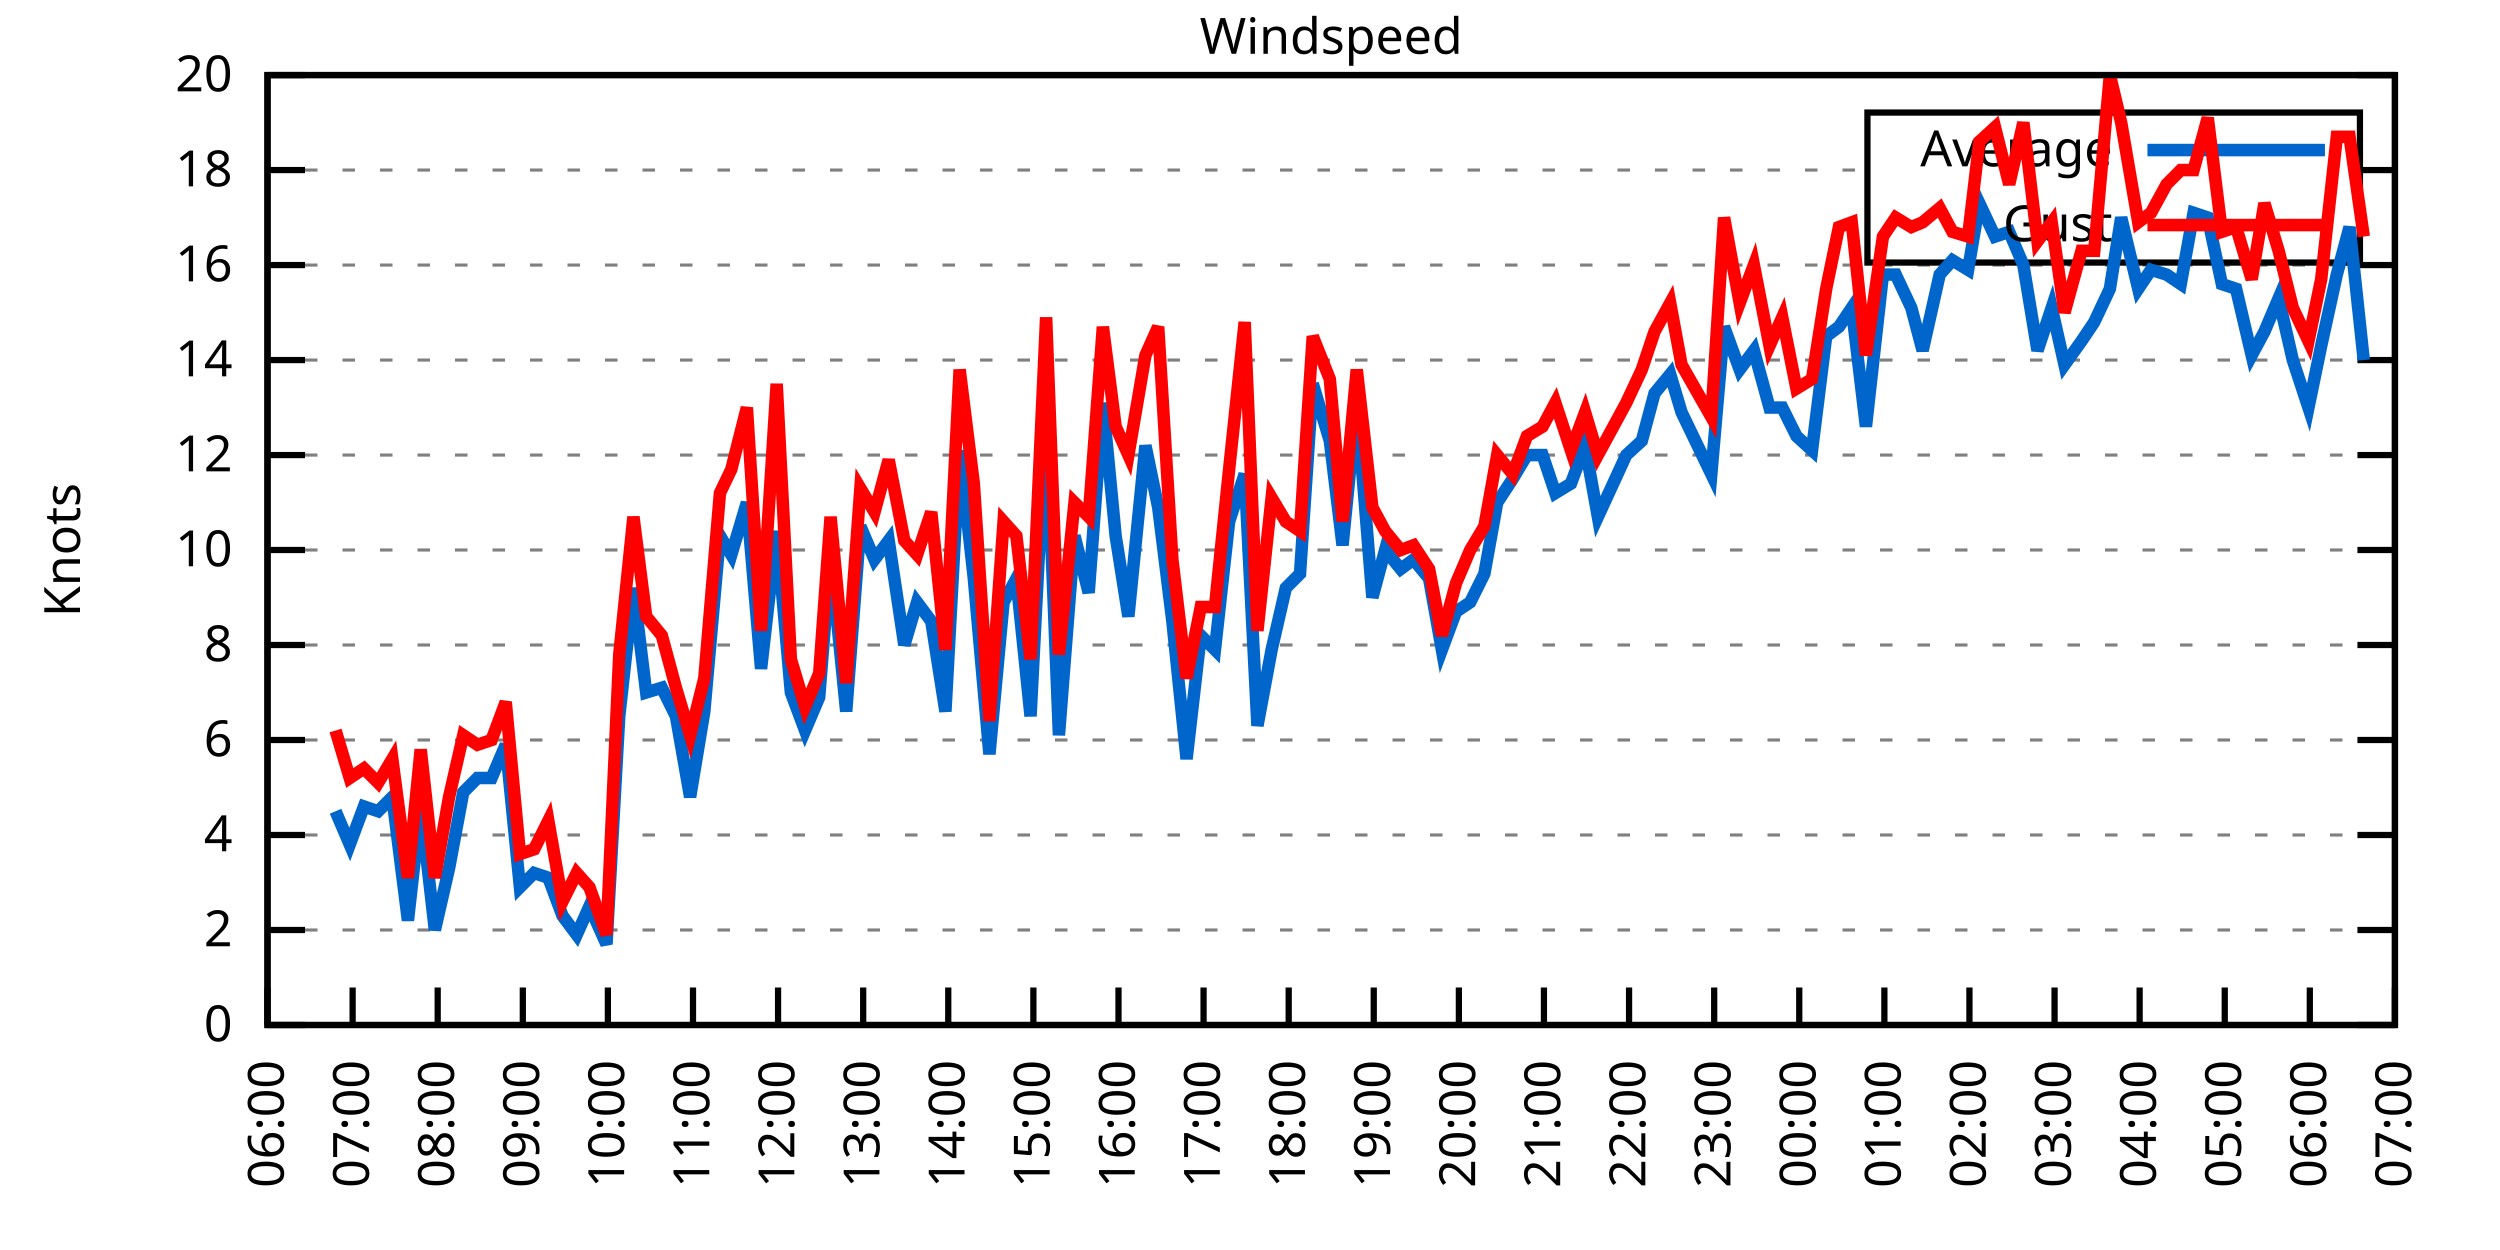
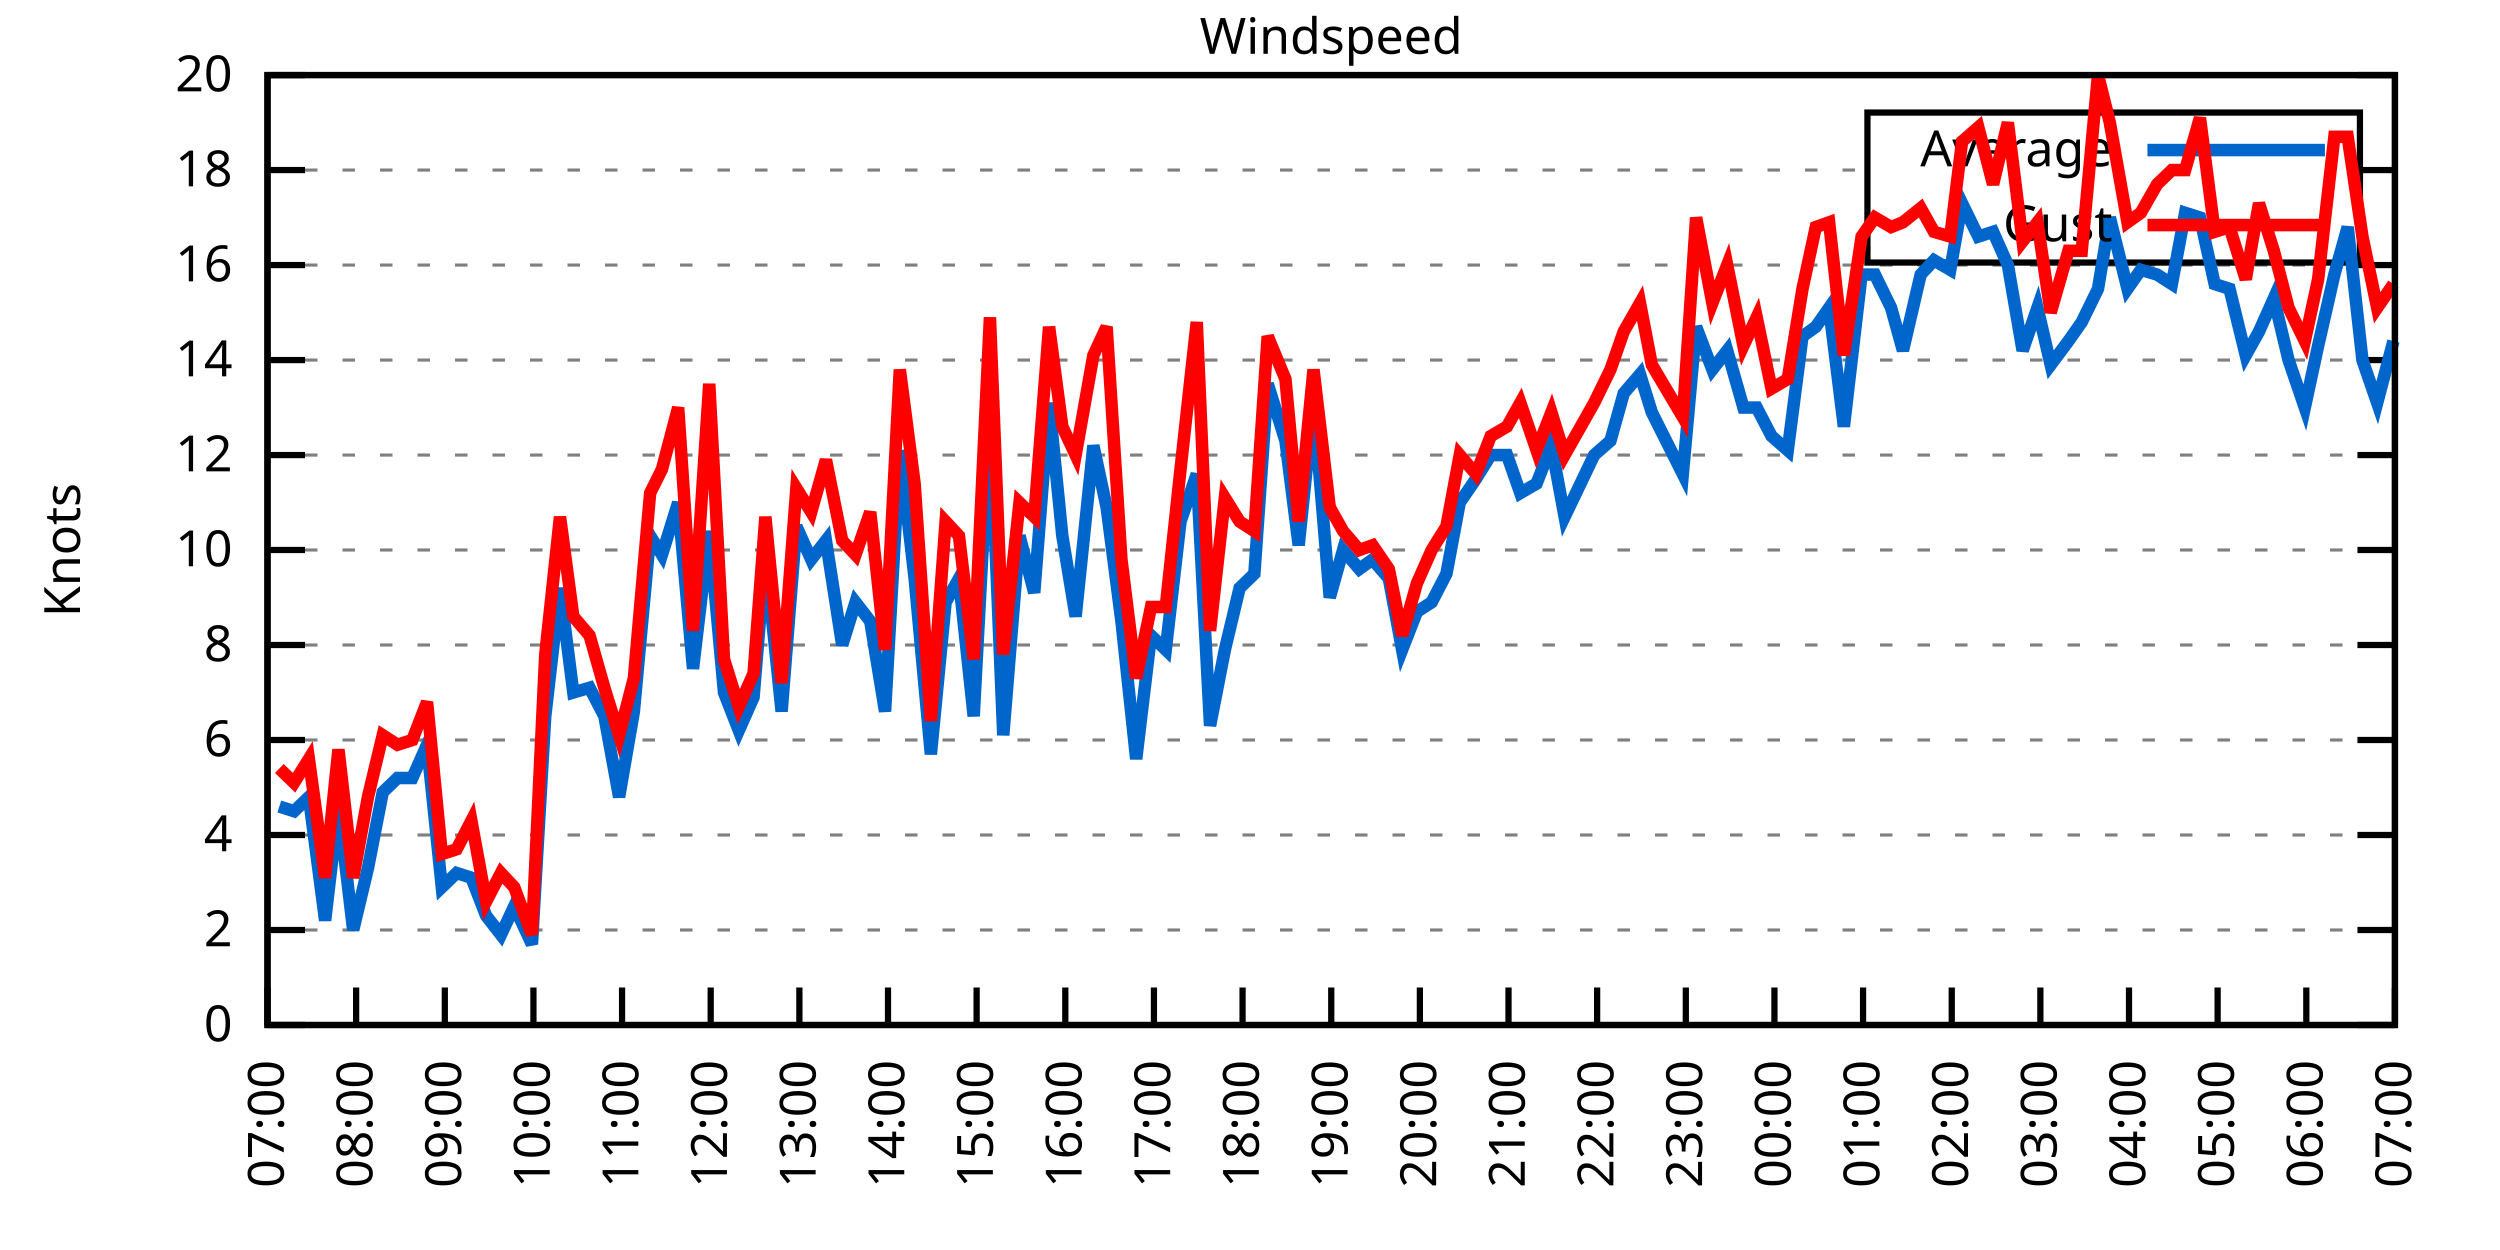
<svg xmlns="http://www.w3.org/2000/svg" xmlns:xlink="http://www.w3.org/1999/xlink" width="400" height="200" viewBox="0 0 400 200">
  <g id="gnuplot_canvas">
    <rect x="0" y="0" width="400" height="200" fill="none" />
    <defs>
      <circle id="gpDot" r="0.5" stroke-width="0.5" stroke="currentColor" />
      <path id="gpPt0" stroke-width="0.333" stroke="currentColor" d="M-1,0 h2 M0,-1 v2" />
      <path id="gpPt1" stroke-width="0.333" stroke="currentColor" d="M-1,-1 L1,1 M1,-1 L-1,1" />
      <path id="gpPt2" stroke-width="0.333" stroke="currentColor" d="M-1,0 L1,0 M0,-1 L0,1 M-1,-1 L1,1 M-1,1 L1,-1" />
      <rect id="gpPt3" stroke-width="0.333" stroke="currentColor" x="-1" y="-1" width="2" height="2" />
      <rect id="gpPt4" stroke-width="0.333" stroke="currentColor" fill="currentColor" x="-1" y="-1" width="2" height="2" />
      <circle id="gpPt5" stroke-width="0.333" stroke="currentColor" cx="0" cy="0" r="1" />
      <use xlink:href="#gpPt5" id="gpPt6" fill="currentColor" stroke="none" />
      <path id="gpPt7" stroke-width="0.333" stroke="currentColor" d="M0,-1.33 L-1.33,0.67 L1.33,0.67 z" />
      <use xlink:href="#gpPt7" id="gpPt8" fill="currentColor" stroke="none" />
      <use xlink:href="#gpPt7" id="gpPt9" stroke="currentColor" transform="rotate(180)" />
      <use xlink:href="#gpPt9" id="gpPt10" fill="currentColor" stroke="none" />
      <use xlink:href="#gpPt3" id="gpPt11" stroke="currentColor" transform="rotate(45)" />
      <use xlink:href="#gpPt11" id="gpPt12" fill="currentColor" stroke="none" />
      <path id="gpPt13" stroke-width="0.333" stroke="currentColor" d="M0,1.330 L1.265,0.411 L0.782,-1.067 L-0.782,-1.076 L-1.265,0.411 z" />
      <use xlink:href="#gpPt13" id="gpPt14" fill="currentColor" stroke="none" />
      <filter id="textbox" filterUnits="objectBoundingBox" x="0" y="0" height="1" width="1">
        <feFlood flood-color="white" flood-opacity="1" result="bgnd" />
        <feComposite in="SourceGraphic" in2="bgnd" operator="atop" />
      </filter>
      <filter id="greybox" filterUnits="objectBoundingBox" x="0" y="0" height="1" width="1">
        <feFlood flood-color="lightgrey" flood-opacity="1" result="grey" />
        <feComposite in="SourceGraphic" in2="grey" operator="atop" />
      </filter>
    </defs>
    <g fill="none" color="white" stroke="currentColor" stroke-width="1.00" stroke-linecap="butt" stroke-linejoin="miter">
</g>
    <g fill="none" color="black" stroke="currentColor" stroke-width="1.00" stroke-linecap="butt" stroke-linejoin="miter">
      <g stroke="none" shape-rendering="crispEdges">
        <polygon fill="rgb(255, 255, 255)" points="42.80,164.00 383.18,164.00 383.18,12.02 42.80,12.02 " />
      </g>
    </g>
    <g fill="none" color="black" stroke="currentColor" stroke-width="1.00" stroke-linecap="butt" stroke-linejoin="miter">
</g>
    <g fill="none" color="black" stroke="black" stroke-width="0.50" stroke-linecap="butt" stroke-linejoin="miter">
</g>
    <g fill="none" color="gray" stroke="currentColor" stroke-width="0.50" stroke-linecap="butt" stroke-linejoin="miter">
      <path stroke="gray" stroke-dasharray="2,4" class="gridline" d="M42.80,164.00 L383.19,164.00  " />
    </g>
    <g fill="none" color="gray" stroke="gray" stroke-width="1.00" stroke-linecap="butt" stroke-linejoin="miter">
</g>
    <g fill="none" color="black" stroke="currentColor" stroke-width="1.00" stroke-linecap="butt" stroke-linejoin="miter">
      <path stroke="black" d="M42.80,164.00 L48.80,164.00 M383.19,164.00 L377.19,164.00  " />
      <g transform="translate(37.20,166.60)" stroke="none" fill="black" font-family="Sans" font-size="8.00" text-anchor="end">
        <text>
          <tspan font-family="Sans"> 0</tspan>
        </text>
      </g>
    </g>
    <g fill="none" color="black" stroke="currentColor" stroke-width="1.00" stroke-linecap="butt" stroke-linejoin="miter">
</g>
    <g fill="none" color="black" stroke="black" stroke-width="0.50" stroke-linecap="butt" stroke-linejoin="miter">
</g>
    <g fill="none" color="gray" stroke="currentColor" stroke-width="0.50" stroke-linecap="butt" stroke-linejoin="miter">
      <path stroke="gray" stroke-dasharray="2,4" class="gridline" d="M42.80,148.80 L383.19,148.80  " />
    </g>
    <g fill="none" color="gray" stroke="gray" stroke-width="1.00" stroke-linecap="butt" stroke-linejoin="miter">
</g>
    <g fill="none" color="black" stroke="currentColor" stroke-width="1.00" stroke-linecap="butt" stroke-linejoin="miter">
      <path stroke="black" d="M42.80,148.80 L48.80,148.80 M383.19,148.80 L377.19,148.80  " />
      <g transform="translate(37.20,151.40)" stroke="none" fill="black" font-family="Sans" font-size="8.00" text-anchor="end">
        <text>
          <tspan font-family="Sans"> 2</tspan>
        </text>
      </g>
    </g>
    <g fill="none" color="black" stroke="currentColor" stroke-width="1.00" stroke-linecap="butt" stroke-linejoin="miter">
</g>
    <g fill="none" color="black" stroke="black" stroke-width="0.50" stroke-linecap="butt" stroke-linejoin="miter">
</g>
    <g fill="none" color="gray" stroke="currentColor" stroke-width="0.50" stroke-linecap="butt" stroke-linejoin="miter">
      <path stroke="gray" stroke-dasharray="2,4" class="gridline" d="M42.80,133.60 L383.19,133.60  " />
    </g>
    <g fill="none" color="gray" stroke="gray" stroke-width="1.00" stroke-linecap="butt" stroke-linejoin="miter">
</g>
    <g fill="none" color="black" stroke="currentColor" stroke-width="1.00" stroke-linecap="butt" stroke-linejoin="miter">
      <path stroke="black" d="M42.80,133.60 L48.80,133.60 M383.19,133.60 L377.19,133.60  " />
      <g transform="translate(37.20,136.20)" stroke="none" fill="black" font-family="Sans" font-size="8.00" text-anchor="end">
        <text>
          <tspan font-family="Sans"> 4</tspan>
        </text>
      </g>
    </g>
    <g fill="none" color="black" stroke="currentColor" stroke-width="1.00" stroke-linecap="butt" stroke-linejoin="miter">
</g>
    <g fill="none" color="black" stroke="black" stroke-width="0.50" stroke-linecap="butt" stroke-linejoin="miter">
</g>
    <g fill="none" color="gray" stroke="currentColor" stroke-width="0.50" stroke-linecap="butt" stroke-linejoin="miter">
      <path stroke="gray" stroke-dasharray="2,4" class="gridline" d="M42.80,118.40 L383.19,118.40  " />
    </g>
    <g fill="none" color="gray" stroke="gray" stroke-width="1.00" stroke-linecap="butt" stroke-linejoin="miter">
</g>
    <g fill="none" color="black" stroke="currentColor" stroke-width="1.00" stroke-linecap="butt" stroke-linejoin="miter">
      <path stroke="black" d="M42.80,118.40 L48.80,118.40 M383.19,118.40 L377.19,118.40  " />
      <g transform="translate(37.20,121.00)" stroke="none" fill="black" font-family="Sans" font-size="8.00" text-anchor="end">
        <text>
          <tspan font-family="Sans"> 6</tspan>
        </text>
      </g>
    </g>
    <g fill="none" color="black" stroke="currentColor" stroke-width="1.00" stroke-linecap="butt" stroke-linejoin="miter">
</g>
    <g fill="none" color="black" stroke="black" stroke-width="0.50" stroke-linecap="butt" stroke-linejoin="miter">
</g>
    <g fill="none" color="gray" stroke="currentColor" stroke-width="0.50" stroke-linecap="butt" stroke-linejoin="miter">
      <path stroke="gray" stroke-dasharray="2,4" class="gridline" d="M42.80,103.20 L383.19,103.20  " />
    </g>
    <g fill="none" color="gray" stroke="gray" stroke-width="1.00" stroke-linecap="butt" stroke-linejoin="miter">
</g>
    <g fill="none" color="black" stroke="currentColor" stroke-width="1.00" stroke-linecap="butt" stroke-linejoin="miter">
      <path stroke="black" d="M42.80,103.20 L48.80,103.20 M383.19,103.20 L377.19,103.20  " />
      <g transform="translate(37.20,105.80)" stroke="none" fill="black" font-family="Sans" font-size="8.00" text-anchor="end">
        <text>
          <tspan font-family="Sans"> 8</tspan>
        </text>
      </g>
    </g>
    <g fill="none" color="black" stroke="currentColor" stroke-width="1.00" stroke-linecap="butt" stroke-linejoin="miter">
</g>
    <g fill="none" color="black" stroke="black" stroke-width="0.50" stroke-linecap="butt" stroke-linejoin="miter">
</g>
    <g fill="none" color="gray" stroke="currentColor" stroke-width="0.50" stroke-linecap="butt" stroke-linejoin="miter">
      <path stroke="gray" stroke-dasharray="2,4" class="gridline" d="M42.80,88.00 L383.19,88.00  " />
    </g>
    <g fill="none" color="gray" stroke="gray" stroke-width="1.00" stroke-linecap="butt" stroke-linejoin="miter">
</g>
    <g fill="none" color="black" stroke="currentColor" stroke-width="1.00" stroke-linecap="butt" stroke-linejoin="miter">
      <path stroke="black" d="M42.80,88.00 L48.80,88.00 M383.19,88.00 L377.19,88.00  " />
      <g transform="translate(37.20,90.60)" stroke="none" fill="black" font-family="Sans" font-size="8.00" text-anchor="end">
        <text>
          <tspan font-family="Sans"> 10</tspan>
        </text>
      </g>
    </g>
    <g fill="none" color="black" stroke="currentColor" stroke-width="1.00" stroke-linecap="butt" stroke-linejoin="miter">
</g>
    <g fill="none" color="black" stroke="black" stroke-width="0.50" stroke-linecap="butt" stroke-linejoin="miter">
</g>
    <g fill="none" color="gray" stroke="currentColor" stroke-width="0.50" stroke-linecap="butt" stroke-linejoin="miter">
      <path stroke="gray" stroke-dasharray="2,4" class="gridline" d="M42.80,72.81 L383.19,72.81  " />
    </g>
    <g fill="none" color="gray" stroke="gray" stroke-width="1.00" stroke-linecap="butt" stroke-linejoin="miter">
</g>
    <g fill="none" color="black" stroke="currentColor" stroke-width="1.00" stroke-linecap="butt" stroke-linejoin="miter">
      <path stroke="black" d="M42.80,72.81 L48.80,72.81 M383.19,72.81 L377.19,72.81  " />
      <g transform="translate(37.20,75.41)" stroke="none" fill="black" font-family="Sans" font-size="8.00" text-anchor="end">
        <text>
          <tspan font-family="Sans"> 12</tspan>
        </text>
      </g>
    </g>
    <g fill="none" color="black" stroke="currentColor" stroke-width="1.00" stroke-linecap="butt" stroke-linejoin="miter">
</g>
    <g fill="none" color="black" stroke="black" stroke-width="0.50" stroke-linecap="butt" stroke-linejoin="miter">
</g>
    <g fill="none" color="gray" stroke="currentColor" stroke-width="0.50" stroke-linecap="butt" stroke-linejoin="miter">
      <path stroke="gray" stroke-dasharray="2,4" class="gridline" d="M42.80,57.61 L383.19,57.61  " />
    </g>
    <g fill="none" color="gray" stroke="gray" stroke-width="1.00" stroke-linecap="butt" stroke-linejoin="miter">
</g>
    <g fill="none" color="black" stroke="currentColor" stroke-width="1.00" stroke-linecap="butt" stroke-linejoin="miter">
      <path stroke="black" d="M42.80,57.61 L48.80,57.61 M383.19,57.61 L377.19,57.61  " />
      <g transform="translate(37.20,60.21)" stroke="none" fill="black" font-family="Sans" font-size="8.00" text-anchor="end">
        <text>
          <tspan font-family="Sans"> 14</tspan>
        </text>
      </g>
    </g>
    <g fill="none" color="black" stroke="currentColor" stroke-width="1.00" stroke-linecap="butt" stroke-linejoin="miter">
</g>
    <g fill="none" color="black" stroke="black" stroke-width="0.50" stroke-linecap="butt" stroke-linejoin="miter">
</g>
    <g fill="none" color="gray" stroke="currentColor" stroke-width="0.50" stroke-linecap="butt" stroke-linejoin="miter">
      <path stroke="gray" stroke-dasharray="2,4" class="gridline" d="M42.80,42.41 L383.19,42.41  " />
    </g>
    <g fill="none" color="gray" stroke="gray" stroke-width="1.00" stroke-linecap="butt" stroke-linejoin="miter">
</g>
    <g fill="none" color="black" stroke="currentColor" stroke-width="1.00" stroke-linecap="butt" stroke-linejoin="miter">
      <path stroke="black" d="M42.80,42.41 L48.80,42.41 M383.19,42.41 L377.19,42.41  " />
      <g transform="translate(37.20,45.01)" stroke="none" fill="black" font-family="Sans" font-size="8.00" text-anchor="end">
        <text>
          <tspan font-family="Sans"> 16</tspan>
        </text>
      </g>
    </g>
    <g fill="none" color="black" stroke="currentColor" stroke-width="1.00" stroke-linecap="butt" stroke-linejoin="miter">
</g>
    <g fill="none" color="black" stroke="black" stroke-width="0.50" stroke-linecap="butt" stroke-linejoin="miter">
</g>
    <g fill="none" color="gray" stroke="currentColor" stroke-width="0.50" stroke-linecap="butt" stroke-linejoin="miter">
      <path stroke="gray" stroke-dasharray="2,4" class="gridline" d="M42.80,27.21 L298.79,27.21 M377.59,27.21 L383.19,27.21  " />
    </g>
    <g fill="none" color="gray" stroke="gray" stroke-width="1.00" stroke-linecap="butt" stroke-linejoin="miter">
</g>
    <g fill="none" color="black" stroke="currentColor" stroke-width="1.00" stroke-linecap="butt" stroke-linejoin="miter">
      <path stroke="black" d="M42.80,27.21 L48.80,27.21 M383.19,27.21 L377.19,27.21  " />
      <g transform="translate(37.20,29.81)" stroke="none" fill="black" font-family="Sans" font-size="8.00" text-anchor="end">
        <text>
          <tspan font-family="Sans"> 18</tspan>
        </text>
      </g>
    </g>
    <g fill="none" color="black" stroke="currentColor" stroke-width="1.00" stroke-linecap="butt" stroke-linejoin="miter">
</g>
    <g fill="none" color="black" stroke="black" stroke-width="0.50" stroke-linecap="butt" stroke-linejoin="miter">
</g>
    <g fill="none" color="gray" stroke="currentColor" stroke-width="0.50" stroke-linecap="butt" stroke-linejoin="miter">
      <path stroke="gray" stroke-dasharray="2,4" class="gridline" d="M42.80,12.01 L383.19,12.01  " />
    </g>
    <g fill="none" color="gray" stroke="gray" stroke-width="1.00" stroke-linecap="butt" stroke-linejoin="miter">
</g>
    <g fill="none" color="black" stroke="currentColor" stroke-width="1.00" stroke-linecap="butt" stroke-linejoin="miter">
      <path stroke="black" d="M42.80,12.01 L48.80,12.01 M383.19,12.01 L377.19,12.01  " />
      <g transform="translate(37.20,14.61)" stroke="none" fill="black" font-family="Sans" font-size="8.00" text-anchor="end">
        <text>
          <tspan font-family="Sans"> 20</tspan>
        </text>
      </g>
    </g>
    <g fill="none" color="black" stroke="currentColor" stroke-width="1.00" stroke-linecap="butt" stroke-linejoin="miter">
      <path stroke="black" d="M42.80,164.00 L42.80,158.00  " />
      <g transform="translate(45.40,169.60) rotate(270.00)" stroke="none" fill="black" font-family="Sans" font-size="8.00" text-anchor="end">
        <text>
-           <tspan font-family="Sans">06:00</tspan>
-         </text>
-       </g>
-     </g>
-     <g fill="none" color="black" stroke="currentColor" stroke-width="1.00" stroke-linecap="butt" stroke-linejoin="miter">
-       <path stroke="black" d="M56.42,164.00 L56.42,158.00  " />
-       <g transform="translate(59.02,169.60) rotate(270.00)" stroke="none" fill="black" font-family="Sans" font-size="8.00" text-anchor="end">
-         <text>
          <tspan font-family="Sans">07:00</tspan>
        </text>
      </g>
    </g>
    <g fill="none" color="black" stroke="currentColor" stroke-width="1.00" stroke-linecap="butt" stroke-linejoin="miter">
-       <path stroke="black" d="M70.03,164.00 L70.03,158.00  " />
-       <g transform="translate(72.63,169.60) rotate(270.00)" stroke="none" fill="black" font-family="Sans" font-size="8.00" text-anchor="end">
+       <path stroke="black" d="M56.98,164.00 L56.98,158.00  " />
+       <g transform="translate(59.58,169.60) rotate(270.00)" stroke="none" fill="black" font-family="Sans" font-size="8.00" text-anchor="end">
        <text>
          <tspan font-family="Sans">08:00</tspan>
        </text>
      </g>
    </g>
    <g fill="none" color="black" stroke="currentColor" stroke-width="1.00" stroke-linecap="butt" stroke-linejoin="miter">
-       <path stroke="black" d="M83.65,164.00 L83.65,158.00  " />
-       <g transform="translate(86.25,169.60) rotate(270.00)" stroke="none" fill="black" font-family="Sans" font-size="8.00" text-anchor="end">
+       <path stroke="black" d="M71.17,164.00 L71.17,158.00  " />
+       <g transform="translate(73.77,169.60) rotate(270.00)" stroke="none" fill="black" font-family="Sans" font-size="8.00" text-anchor="end">
        <text>
          <tspan font-family="Sans">09:00</tspan>
        </text>
      </g>
    </g>
    <g fill="none" color="black" stroke="currentColor" stroke-width="1.00" stroke-linecap="butt" stroke-linejoin="miter">
-       <path stroke="black" d="M97.26,164.00 L97.26,158.00  " />
-       <g transform="translate(99.86,169.60) rotate(270.00)" stroke="none" fill="black" font-family="Sans" font-size="8.00" text-anchor="end">
+       <path stroke="black" d="M85.35,164.00 L85.35,158.00  " />
+       <g transform="translate(87.95,169.60) rotate(270.00)" stroke="none" fill="black" font-family="Sans" font-size="8.00" text-anchor="end">
        <text>
          <tspan font-family="Sans">10:00</tspan>
        </text>
      </g>
    </g>
    <g fill="none" color="black" stroke="currentColor" stroke-width="1.00" stroke-linecap="butt" stroke-linejoin="miter">
-       <path stroke="black" d="M110.88,164.00 L110.88,158.00  " />
-       <g transform="translate(113.48,169.60) rotate(270.00)" stroke="none" fill="black" font-family="Sans" font-size="8.00" text-anchor="end">
+       <path stroke="black" d="M99.53,164.00 L99.53,158.00  " />
+       <g transform="translate(102.13,169.60) rotate(270.00)" stroke="none" fill="black" font-family="Sans" font-size="8.00" text-anchor="end">
        <text>
          <tspan font-family="Sans">11:00</tspan>
        </text>
      </g>
    </g>
    <g fill="none" color="black" stroke="currentColor" stroke-width="1.00" stroke-linecap="butt" stroke-linejoin="miter">
-       <path stroke="black" d="M124.49,164.00 L124.49,158.00  " />
-       <g transform="translate(127.09,169.60) rotate(270.00)" stroke="none" fill="black" font-family="Sans" font-size="8.00" text-anchor="end">
+       <path stroke="black" d="M113.71,164.00 L113.71,158.00  " />
+       <g transform="translate(116.31,169.60) rotate(270.00)" stroke="none" fill="black" font-family="Sans" font-size="8.00" text-anchor="end">
        <text>
          <tspan font-family="Sans">12:00</tspan>
        </text>
      </g>
    </g>
    <g fill="none" color="black" stroke="currentColor" stroke-width="1.00" stroke-linecap="butt" stroke-linejoin="miter">
-       <path stroke="black" d="M138.11,164.00 L138.11,158.00  " />
-       <g transform="translate(140.71,169.60) rotate(270.00)" stroke="none" fill="black" font-family="Sans" font-size="8.00" text-anchor="end">
+       <path stroke="black" d="M127.90,164.00 L127.90,158.00  " />
+       <g transform="translate(130.50,169.60) rotate(270.00)" stroke="none" fill="black" font-family="Sans" font-size="8.00" text-anchor="end">
        <text>
          <tspan font-family="Sans">13:00</tspan>
        </text>
      </g>
    </g>
    <g fill="none" color="black" stroke="currentColor" stroke-width="1.00" stroke-linecap="butt" stroke-linejoin="miter">
-       <path stroke="black" d="M151.72,164.00 L151.72,158.00  " />
-       <g transform="translate(154.32,169.60) rotate(270.00)" stroke="none" fill="black" font-family="Sans" font-size="8.00" text-anchor="end">
+       <path stroke="black" d="M142.08,164.00 L142.08,158.00  " />
+       <g transform="translate(144.68,169.60) rotate(270.00)" stroke="none" fill="black" font-family="Sans" font-size="8.00" text-anchor="end">
        <text>
          <tspan font-family="Sans">14:00</tspan>
        </text>
      </g>
    </g>
    <g fill="none" color="black" stroke="currentColor" stroke-width="1.00" stroke-linecap="butt" stroke-linejoin="miter">
-       <path stroke="black" d="M165.34,164.00 L165.34,158.00  " />
-       <g transform="translate(167.94,169.60) rotate(270.00)" stroke="none" fill="black" font-family="Sans" font-size="8.00" text-anchor="end">
+       <path stroke="black" d="M156.26,164.00 L156.26,158.00  " />
+       <g transform="translate(158.86,169.60) rotate(270.00)" stroke="none" fill="black" font-family="Sans" font-size="8.00" text-anchor="end">
        <text>
          <tspan font-family="Sans">15:00</tspan>
        </text>
      </g>
    </g>
    <g fill="none" color="black" stroke="currentColor" stroke-width="1.00" stroke-linecap="butt" stroke-linejoin="miter">
-       <path stroke="black" d="M178.96,164.00 L178.96,158.00  " />
-       <g transform="translate(181.56,169.60) rotate(270.00)" stroke="none" fill="black" font-family="Sans" font-size="8.00" text-anchor="end">
+       <path stroke="black" d="M170.45,164.00 L170.45,158.00  " />
+       <g transform="translate(173.05,169.60) rotate(270.00)" stroke="none" fill="black" font-family="Sans" font-size="8.00" text-anchor="end">
        <text>
          <tspan font-family="Sans">16:00</tspan>
        </text>
      </g>
    </g>
    <g fill="none" color="black" stroke="currentColor" stroke-width="1.00" stroke-linecap="butt" stroke-linejoin="miter">
-       <path stroke="black" d="M192.57,164.00 L192.57,158.00  " />
-       <g transform="translate(195.17,169.60) rotate(270.00)" stroke="none" fill="black" font-family="Sans" font-size="8.00" text-anchor="end">
+       <path stroke="black" d="M184.63,164.00 L184.63,158.00  " />
+       <g transform="translate(187.23,169.60) rotate(270.00)" stroke="none" fill="black" font-family="Sans" font-size="8.00" text-anchor="end">
        <text>
          <tspan font-family="Sans">17:00</tspan>
        </text>
      </g>
    </g>
    <g fill="none" color="black" stroke="currentColor" stroke-width="1.00" stroke-linecap="butt" stroke-linejoin="miter">
-       <path stroke="black" d="M206.19,164.00 L206.19,158.00  " />
-       <g transform="translate(208.79,169.60) rotate(270.00)" stroke="none" fill="black" font-family="Sans" font-size="8.00" text-anchor="end">
+       <path stroke="black" d="M198.81,164.00 L198.81,158.00  " />
+       <g transform="translate(201.41,169.60) rotate(270.00)" stroke="none" fill="black" font-family="Sans" font-size="8.00" text-anchor="end">
        <text>
          <tspan font-family="Sans">18:00</tspan>
        </text>
      </g>
    </g>
    <g fill="none" color="black" stroke="currentColor" stroke-width="1.00" stroke-linecap="butt" stroke-linejoin="miter">
-       <path stroke="black" d="M219.80,164.00 L219.80,158.00  " />
-       <g transform="translate(222.40,169.60) rotate(270.00)" stroke="none" fill="black" font-family="Sans" font-size="8.00" text-anchor="end">
+       <path stroke="black" d="M213.00,164.00 L213.00,158.00  " />
+       <g transform="translate(215.60,169.60) rotate(270.00)" stroke="none" fill="black" font-family="Sans" font-size="8.00" text-anchor="end">
        <text>
          <tspan font-family="Sans">19:00</tspan>
        </text>
      </g>
    </g>
    <g fill="none" color="black" stroke="currentColor" stroke-width="1.00" stroke-linecap="butt" stroke-linejoin="miter">
-       <path stroke="black" d="M233.42,164.00 L233.42,158.00  " />
-       <g transform="translate(236.02,169.60) rotate(270.00)" stroke="none" fill="black" font-family="Sans" font-size="8.00" text-anchor="end">
+       <path stroke="black" d="M227.18,164.00 L227.18,158.00  " />
+       <g transform="translate(229.78,169.60) rotate(270.00)" stroke="none" fill="black" font-family="Sans" font-size="8.00" text-anchor="end">
        <text>
          <tspan font-family="Sans">20:00</tspan>
        </text>
      </g>
    </g>
    <g fill="none" color="black" stroke="currentColor" stroke-width="1.00" stroke-linecap="butt" stroke-linejoin="miter">
-       <path stroke="black" d="M247.03,164.00 L247.03,158.00  " />
-       <g transform="translate(249.63,169.60) rotate(270.00)" stroke="none" fill="black" font-family="Sans" font-size="8.00" text-anchor="end">
+       <path stroke="black" d="M241.36,164.00 L241.36,158.00  " />
+       <g transform="translate(243.96,169.60) rotate(270.00)" stroke="none" fill="black" font-family="Sans" font-size="8.00" text-anchor="end">
        <text>
          <tspan font-family="Sans">21:00</tspan>
        </text>
      </g>
    </g>
    <g fill="none" color="black" stroke="currentColor" stroke-width="1.00" stroke-linecap="butt" stroke-linejoin="miter">
-       <path stroke="black" d="M260.65,164.00 L260.65,158.00  " />
-       <g transform="translate(263.25,169.60) rotate(270.00)" stroke="none" fill="black" font-family="Sans" font-size="8.00" text-anchor="end">
+       <path stroke="black" d="M255.54,164.00 L255.54,158.00  " />
+       <g transform="translate(258.14,169.60) rotate(270.00)" stroke="none" fill="black" font-family="Sans" font-size="8.00" text-anchor="end">
        <text>
          <tspan font-family="Sans">22:00</tspan>
        </text>
      </g>
    </g>
    <g fill="none" color="black" stroke="currentColor" stroke-width="1.00" stroke-linecap="butt" stroke-linejoin="miter">
-       <path stroke="black" d="M274.27,164.00 L274.27,158.00  " />
-       <g transform="translate(276.87,169.60) rotate(270.00)" stroke="none" fill="black" font-family="Sans" font-size="8.00" text-anchor="end">
+       <path stroke="black" d="M269.73,164.00 L269.73,158.00  " />
+       <g transform="translate(272.33,169.60) rotate(270.00)" stroke="none" fill="black" font-family="Sans" font-size="8.00" text-anchor="end">
        <text>
          <tspan font-family="Sans">23:00</tspan>
        </text>
      </g>
    </g>
    <g fill="none" color="black" stroke="currentColor" stroke-width="1.00" stroke-linecap="butt" stroke-linejoin="miter">
-       <path stroke="black" d="M287.88,164.00 L287.88,158.00  " />
-       <g transform="translate(290.48,169.60) rotate(270.00)" stroke="none" fill="black" font-family="Sans" font-size="8.00" text-anchor="end">
+       <path stroke="black" d="M283.91,164.00 L283.91,158.00  " />
+       <g transform="translate(286.51,169.60) rotate(270.00)" stroke="none" fill="black" font-family="Sans" font-size="8.00" text-anchor="end">
        <text>
          <tspan font-family="Sans">00:00</tspan>
        </text>
      </g>
    </g>
    <g fill="none" color="black" stroke="currentColor" stroke-width="1.00" stroke-linecap="butt" stroke-linejoin="miter">
-       <path stroke="black" d="M301.50,164.00 L301.50,158.00  " />
-       <g transform="translate(304.10,169.60) rotate(270.00)" stroke="none" fill="black" font-family="Sans" font-size="8.00" text-anchor="end">
+       <path stroke="black" d="M298.09,164.00 L298.09,158.00  " />
+       <g transform="translate(300.69,169.60) rotate(270.00)" stroke="none" fill="black" font-family="Sans" font-size="8.00" text-anchor="end">
        <text>
          <tspan font-family="Sans">01:00</tspan>
        </text>
      </g>
    </g>
    <g fill="none" color="black" stroke="currentColor" stroke-width="1.00" stroke-linecap="butt" stroke-linejoin="miter">
-       <path stroke="black" d="M315.11,164.00 L315.11,158.00  " />
-       <g transform="translate(317.71,169.60) rotate(270.00)" stroke="none" fill="black" font-family="Sans" font-size="8.00" text-anchor="end">
+       <path stroke="black" d="M312.28,164.00 L312.28,158.00  " />
+       <g transform="translate(314.88,169.60) rotate(270.00)" stroke="none" fill="black" font-family="Sans" font-size="8.00" text-anchor="end">
        <text>
          <tspan font-family="Sans">02:00</tspan>
        </text>
      </g>
    </g>
    <g fill="none" color="black" stroke="currentColor" stroke-width="1.00" stroke-linecap="butt" stroke-linejoin="miter">
-       <path stroke="black" d="M328.73,164.00 L328.73,158.00  " />
-       <g transform="translate(331.33,169.60) rotate(270.00)" stroke="none" fill="black" font-family="Sans" font-size="8.00" text-anchor="end">
+       <path stroke="black" d="M326.46,164.00 L326.46,158.00  " />
+       <g transform="translate(329.06,169.60) rotate(270.00)" stroke="none" fill="black" font-family="Sans" font-size="8.00" text-anchor="end">
        <text>
          <tspan font-family="Sans">03:00</tspan>
        </text>
      </g>
    </g>
    <g fill="none" color="black" stroke="currentColor" stroke-width="1.00" stroke-linecap="butt" stroke-linejoin="miter">
-       <path stroke="black" d="M342.34,164.00 L342.34,158.00  " />
-       <g transform="translate(344.94,169.60) rotate(270.00)" stroke="none" fill="black" font-family="Sans" font-size="8.00" text-anchor="end">
+       <path stroke="black" d="M340.64,164.00 L340.64,158.00  " />
+       <g transform="translate(343.24,169.60) rotate(270.00)" stroke="none" fill="black" font-family="Sans" font-size="8.00" text-anchor="end">
        <text>
          <tspan font-family="Sans">04:00</tspan>
        </text>
      </g>
    </g>
    <g fill="none" color="black" stroke="currentColor" stroke-width="1.00" stroke-linecap="butt" stroke-linejoin="miter">
-       <path stroke="black" d="M355.96,164.00 L355.96,158.00  " />
-       <g transform="translate(358.56,169.60) rotate(270.00)" stroke="none" fill="black" font-family="Sans" font-size="8.00" text-anchor="end">
+       <path stroke="black" d="M354.82,164.00 L354.82,158.00  " />
+       <g transform="translate(357.42,169.60) rotate(270.00)" stroke="none" fill="black" font-family="Sans" font-size="8.00" text-anchor="end">
        <text>
          <tspan font-family="Sans">05:00</tspan>
        </text>
      </g>
    </g>
    <g fill="none" color="black" stroke="currentColor" stroke-width="1.00" stroke-linecap="butt" stroke-linejoin="miter">
-       <path stroke="black" d="M369.57,164.00 L369.57,158.00  " />
-       <g transform="translate(372.17,169.60) rotate(270.00)" stroke="none" fill="black" font-family="Sans" font-size="8.00" text-anchor="end">
+       <path stroke="black" d="M369.01,164.00 L369.01,158.00  " />
+       <g transform="translate(371.61,169.60) rotate(270.00)" stroke="none" fill="black" font-family="Sans" font-size="8.00" text-anchor="end">
        <text>
          <tspan font-family="Sans">06:00</tspan>
        </text>
      </g>
    </g>
    <g fill="none" color="black" stroke="currentColor" stroke-width="1.00" stroke-linecap="butt" stroke-linejoin="miter">
      <path stroke="black" d="M383.19,164.00 L383.19,158.00  " />
      <g transform="translate(385.79,169.60) rotate(270.00)" stroke="none" fill="black" font-family="Sans" font-size="8.00" text-anchor="end">
        <text>
          <tspan font-family="Sans">07:00</tspan>
        </text>
      </g>
    </g>
    <g fill="none" color="black" stroke="currentColor" stroke-width="1.00" stroke-linecap="butt" stroke-linejoin="miter">
</g>
    <g fill="none" color="black" stroke="currentColor" stroke-width="1.00" stroke-linecap="butt" stroke-linejoin="miter">
      <path stroke="black" d="M42.80,12.01 L42.80,164.00 L383.19,164.00 L383.19,12.01 L42.80,12.01 Z  " />
    </g>
    <g fill="none" color="black" stroke="currentColor" stroke-width="1.00" stroke-linecap="butt" stroke-linejoin="miter">
</g>
    <g fill="none" color="black" stroke="currentColor" stroke-width="1.00" stroke-linecap="butt" stroke-linejoin="miter">
      <path stroke="black" d="M298.79,42.01 L298.79,18.01 L377.59,18.01 L377.59,42.01 L298.79,42.01 Z  " />
    </g>
    <g id="Windspeed_plot_1">
      <g fill="none" color="white" stroke="black" stroke-width="2.00" stroke-linecap="butt" stroke-linejoin="miter">
</g>
      <g fill="none" color="black" stroke="currentColor" stroke-width="2.00" stroke-linecap="butt" stroke-linejoin="miter">
        <g transform="translate(337.99,26.61)" stroke="none" fill="black" font-family="Sans" font-size="8.00" text-anchor="end">
          <text>
            <tspan font-family="Sans">Average</tspan>
          </text>
        </g>
      </g>
      <g fill="none" color="black" stroke="currentColor" stroke-width="2.00" stroke-linecap="butt" stroke-linejoin="miter">
-         <path stroke="rgb(  0, 102, 204)" d="M343.59,24.01 L371.99,24.01 M53.69,129.80 L55.96,135.12 L58.23,129.04 L60.50,129.80 L62.77,127.52 L65.27,147.28   L67.31,129.04 L69.58,148.80 L71.85,138.92 L74.12,126.76 L76.39,124.48 L78.65,124.48 L80.92,119.16 L83.19,141.96   L85.46,139.68 L87.73,140.44 L90.00,146.52 L92.27,149.56 L94.31,145.00 L97.04,151.08 L99.08,114.60 L101.35,94.08   L103.39,110.80 L105.89,110.04 L108.15,114.60 L110.42,127.52 L112.69,113.84 L115.19,85.73 L117.01,88.76 L119.50,80.41   L121.77,107.00 L124.27,84.97 L126.54,110.80 L128.81,116.88 L131.07,111.56 L132.89,88.76 L135.39,113.84 L137.66,84.21   L139.92,89.52 L142.19,86.49 L144.69,103.20 L146.73,96.36 L149.00,99.40 L151.27,113.84 L153.54,72.05 L155.81,92.56   L158.31,120.68 L160.57,96.36 L162.62,92.56 L164.89,114.60 L167.38,65.97 L169.43,117.64 L171.92,85.73 L174.19,94.84   L176.46,64.45 L178.50,85.73 L180.54,98.64 L183.27,71.29 L185.31,81.17 L187.58,99.40 L189.85,121.44 L192.12,101.68   L194.39,103.96 L196.66,83.45 L199.15,75.85 L201.19,116.12 L203.46,103.96 L205.73,94.08 L208.00,91.80 L210.04,61.41   L212.77,70.53 L214.81,87.25 L217.08,64.45 L219.58,95.60 L221.62,88.00 L224.11,91.04 L226.16,89.52 L228.65,92.56   L230.70,103.96 L232.96,97.88 L235.23,96.36 L237.50,91.80 L239.55,80.41 L242.04,76.61 L244.31,72.81 L246.81,72.81   L248.85,78.89 L251.35,77.37 L253.61,71.29 L255.66,82.69 L260.20,72.81 L262.69,70.53 L264.73,62.93 L267.23,59.89   L269.05,65.97 L273.81,75.85 L275.85,52.29 L278.35,59.13 L280.62,56.09 L283.12,65.21 L285.16,65.21 L287.43,69.77   L289.92,72.05 L292.19,53.81 L294.23,52.29 L296.28,49.25 L298.55,68.25 L301.27,43.93 L303.31,43.93 L305.81,49.25   L307.62,56.09 L310.35,43.93 L312.39,41.65 L314.89,43.17 L316.70,32.53 L319.20,37.85 L321.47,37.09 L323.74,42.41   L326.00,56.09 L328.27,49.25 L330.32,58.37 L333.04,54.57 L335.08,51.53 L337.58,46.21 L339.39,34.81 L342.12,46.21   L344.16,43.17 L346.65,43.93 L348.92,45.45 L350.97,34.05 L353.24,34.81 L355.50,45.45 L357.77,46.21 L360.27,56.85   L362.31,53.05 L364.58,47.73 L366.85,57.61 L369.35,65.21 L371.39,55.33 L373.89,43.93 L375.93,36.33 L378.20,57.61    " />
+         <path stroke="rgb(  0, 102, 204)" d="M343.59,24.01 L371.99,24.01 M44.69,129.04 L47.05,129.80 L49.42,127.52 L52.02,147.28 L54.15,129.04 L56.51,148.80   L58.87,138.92 L61.24,126.76 L63.60,124.48 L65.97,124.48 L68.33,119.16 L70.69,141.96 L73.06,139.68 L75.42,140.44   L77.78,146.52 L80.15,149.56 L82.28,145.00 L85.11,151.08 L87.24,114.60 L89.60,94.08 L91.73,110.80 L94.33,110.04   L96.70,114.60 L99.06,127.52 L101.42,113.84 L104.02,85.73 L105.91,88.76 L108.51,80.41 L110.88,107.00 L113.48,84.97   L115.84,110.80 L118.21,116.88 L120.57,111.56 L122.46,88.76 L125.06,113.84 L127.42,84.21 L129.79,89.52 L132.15,86.49   L134.75,103.20 L136.88,96.36 L139.24,99.40 L141.61,113.84 L143.97,72.05 L146.34,92.56 L148.94,120.68 L151.30,96.36   L153.43,92.56 L155.79,114.60 L158.39,65.97 L160.52,117.64 L163.12,85.73 L165.48,94.84 L167.85,64.45 L169.97,85.73   L172.10,98.64 L174.94,71.29 L177.06,81.17 L179.43,99.40 L181.79,121.44 L184.16,101.68 L186.52,103.96 L188.88,83.45   L191.48,75.85 L193.61,116.12 L195.98,103.96 L198.34,94.08 L200.70,91.80 L202.83,61.41 L205.67,70.53 L207.79,87.25   L210.16,64.45 L212.76,95.60 L214.89,88.00 L217.49,91.04 L219.61,89.52 L222.21,92.56 L224.34,103.96 L226.71,97.88   L229.07,96.36 L231.43,91.80 L233.56,80.41 L236.16,76.61 L238.52,72.81 L241.12,72.81 L243.25,78.89 L245.85,77.37   L248.22,71.29 L250.34,82.69 L255.07,72.81 L257.67,70.53 L259.80,62.93 L262.40,59.89 L264.29,65.97 L269.25,75.85   L271.38,52.29 L273.98,59.13 L276.35,56.09 L278.95,65.21 L281.07,65.21 L283.44,69.77 L286.04,72.05 L288.40,53.81   L290.53,52.29 L292.66,49.25 L295.02,68.25 L297.86,43.93 L299.98,43.93 L302.58,49.25 L304.47,56.09 L307.31,43.93   L309.44,41.65 L312.04,43.17 L313.93,32.53 L316.53,37.85 L318.89,37.09 L321.26,42.41 L323.62,56.09 L325.99,49.25   L328.11,58.37 L330.95,54.57 L333.08,51.53 L335.68,46.21 L337.57,34.81 L340.40,46.21 L342.53,43.17 L345.13,43.93   L347.50,45.45 L349.62,34.05 L351.99,34.81 L354.35,45.45 L356.72,46.21 L359.32,56.85 L361.44,53.05 L363.81,47.73   L366.17,57.61 L368.77,65.21 L370.90,55.33 L373.50,43.93 L375.63,36.33 L377.99,57.61 L380.35,64.45 L382.95,54.57    " />
      </g>
    </g>
    <g id="Windspeed_plot_2">
      <g fill="none" color="black" stroke="currentColor" stroke-width="2.00" stroke-linecap="butt" stroke-linejoin="miter">
        <g transform="translate(337.99,38.61)" stroke="none" fill="black" font-family="Sans" font-size="8.00" text-anchor="end">
          <text>
            <tspan font-family="Sans">Gust</tspan>
          </text>
        </g>
      </g>
      <g fill="none" color="black" stroke="currentColor" stroke-width="2.00" stroke-linecap="butt" stroke-linejoin="miter">
-         <path stroke="rgb(255,   0,   0)" d="M343.59,36.01 L371.99,36.01 M53.69,116.88 L55.96,124.48 L58.23,122.96 L60.50,125.24 L62.77,121.44 L65.27,140.44   L67.31,119.92 L69.58,140.44 L71.85,127.52 L74.12,117.64 L76.39,119.16 L78.65,118.40 L80.92,112.32 L83.19,136.64   L85.46,135.88 L87.73,131.32 L90.00,144.24 L92.27,139.68 L94.31,141.96 L97.04,149.56 L99.08,104.72 L101.35,82.69   L103.39,98.64 L105.89,101.68 L108.15,110.04 L110.42,117.64 L112.69,108.52 L115.19,78.89 L117.01,75.09 L119.50,65.21   L121.77,100.92 L124.27,61.41 L126.54,105.48 L128.81,113.08 L131.07,107.76 L132.89,82.69 L135.39,109.28 L137.66,78.13   L139.92,81.93 L142.19,73.57 L144.69,86.49 L146.73,88.76 L149.00,81.93 L151.27,103.96 L153.54,59.13 L155.81,77.37   L158.31,115.36 L160.57,83.45 L162.62,85.73 L164.89,105.48 L167.38,50.77 L169.43,104.72 L171.92,80.41 L174.19,82.69   L176.46,52.29 L178.50,68.25 L180.54,72.81 L183.27,56.85 L185.31,52.29 L187.58,89.52 L189.85,108.52 L192.12,97.12   L194.39,97.12 L196.66,75.09 L199.15,51.53 L201.19,100.92 L203.46,79.65 L205.73,83.45 L208.00,84.97 L210.04,53.81   L212.77,60.65 L214.81,83.45 L217.08,59.13 L219.58,81.17 L221.62,84.97 L224.11,88.00 L226.16,87.25 L228.65,91.04   L230.70,101.68 L232.96,93.32 L235.23,88.00 L237.50,84.21 L239.55,72.81 L242.04,75.85 L244.31,69.77 L246.81,68.25   L248.85,64.45 L251.35,72.05 L253.61,65.97 L255.66,72.81 L260.20,64.45 L262.69,59.13 L264.73,53.05 L267.23,48.49   L269.05,58.37 L273.81,66.73 L275.85,34.81 L278.35,48.49 L280.62,42.41 L283.12,55.33 L285.16,50.77 L287.43,62.17   L289.92,60.65 L292.19,46.21 L294.23,36.33 L296.28,35.57 L298.55,56.85 L301.27,37.85 L303.31,34.81 L305.81,36.33   L307.62,35.57 L310.35,33.29 L312.39,37.09 L314.89,37.85 L316.70,22.65 L319.20,20.37 L321.47,29.49 L323.74,19.61   L326.00,38.61 L328.27,35.57 L330.32,50.01 L333.04,40.13 L335.08,40.13 L337.58,12.01 L339.39,19.61 L342.12,35.57   L344.16,34.05 L346.65,29.49 L348.92,27.21 L350.97,27.21 L353.24,18.85 L355.50,37.09 L357.77,36.33 L360.27,44.69   L362.31,32.53 L364.58,40.13 L366.85,49.25 L369.35,54.57 L371.39,44.69 L373.89,21.89 L375.93,21.89 L378.20,37.85    " />
+         <path stroke="rgb(255,   0,   0)" d="M343.59,36.01 L371.99,36.01 M44.69,122.96 L47.05,125.24 L49.42,121.44 L52.02,140.44 L54.15,119.92 L56.51,140.44   L58.87,127.52 L61.24,117.64 L63.60,119.16 L65.97,118.40 L68.33,112.32 L70.69,136.64 L73.06,135.88 L75.42,131.32   L77.78,144.24 L80.15,139.68 L82.28,141.96 L85.11,149.56 L87.24,104.72 L89.60,82.69 L91.73,98.64 L94.33,101.68   L96.70,110.04 L99.06,117.64 L101.42,108.52 L104.02,78.89 L105.91,75.09 L108.51,65.21 L110.88,100.92 L113.48,61.41   L115.84,105.48 L118.21,113.08 L120.57,107.76 L122.46,82.69 L125.06,109.28 L127.42,78.13 L129.79,81.93 L132.15,73.57   L134.75,86.49 L136.88,88.76 L139.24,81.93 L141.61,103.96 L143.97,59.13 L146.34,77.37 L148.94,115.36 L151.30,83.45   L153.43,85.73 L155.79,105.48 L158.39,50.77 L160.52,104.72 L163.12,80.41 L165.48,82.69 L167.85,52.29 L169.97,68.25   L172.10,72.81 L174.94,56.85 L177.06,52.29 L179.43,89.52 L181.79,108.52 L184.16,97.12 L186.52,97.12 L188.88,75.09   L191.48,51.53 L193.61,100.92 L195.98,79.65 L198.34,83.45 L200.70,84.97 L202.83,53.81 L205.67,60.65 L207.79,83.45   L210.16,59.13 L212.76,81.17 L214.89,84.97 L217.49,88.00 L219.61,87.25 L222.21,91.04 L224.34,101.68 L226.71,93.32   L229.07,88.00 L231.43,84.21 L233.56,72.81 L236.16,75.85 L238.52,69.77 L241.12,68.25 L243.25,64.45 L245.85,72.05   L248.22,65.97 L250.34,72.81 L255.07,64.45 L257.67,59.13 L259.80,53.05 L262.40,48.49 L264.29,58.37 L269.25,66.73   L271.38,34.81 L273.98,48.49 L276.35,42.41 L278.95,55.33 L281.07,50.77 L283.44,62.17 L286.04,60.65 L288.40,46.21   L290.53,36.33 L292.66,35.57 L295.02,56.85 L297.86,37.85 L299.98,34.81 L302.58,36.33 L304.47,35.57 L307.31,33.29   L309.44,37.09 L312.04,37.85 L313.93,22.65 L316.53,20.37 L318.89,29.49 L321.26,19.61 L323.62,38.61 L325.99,35.57   L328.11,50.01 L330.95,40.13 L333.08,40.13 L335.68,12.01 L337.57,19.61 L340.40,35.57 L342.53,34.05 L345.13,29.49   L347.50,27.21 L349.62,27.21 L351.99,18.85 L354.35,37.09 L356.72,36.33 L359.32,44.69 L361.44,32.53 L363.81,40.13   L366.17,49.25 L368.77,54.57 L370.90,44.69 L373.50,21.89 L375.63,21.89 L377.99,37.85 L380.35,49.25 L382.95,45.45    " />
      </g>
    </g>
    <g fill="none" color="black" stroke="currentColor" stroke-width="2.00" stroke-linecap="butt" stroke-linejoin="miter">
</g>
    <g fill="none" color="black" stroke="black" stroke-width="1.00" stroke-linecap="butt" stroke-linejoin="miter">
</g>
    <g fill="none" color="black" stroke="currentColor" stroke-width="1.00" stroke-linecap="butt" stroke-linejoin="miter">
      <path stroke="black" d="M42.80,12.01 L42.80,164.00 L383.19,164.00 L383.19,12.01 L42.80,12.01 Z  " />
      <g transform="translate(12.80,88.01) rotate(270.00)" stroke="none" fill="black" font-family="Sans" font-size="8.00" text-anchor="middle">
        <text>
          <tspan font-family="Sans">Knots</tspan>
        </text>
      </g>
    </g>
    <g fill="none" color="black" stroke="currentColor" stroke-width="1.00" stroke-linecap="butt" stroke-linejoin="miter">
</g>
    <g fill="none" color="black" stroke="currentColor" stroke-width="1.00" stroke-linecap="butt" stroke-linejoin="miter">
      <g transform="translate(212.99,8.61)" stroke="none" fill="black" font-family="Sans" font-size="8.00" text-anchor="middle">
        <text>
          <tspan font-family="Sans">Windspeed</tspan>
        </text>
      </g>
    </g>
    <g fill="none" color="black" stroke="currentColor" stroke-width="1.00" stroke-linecap="butt" stroke-linejoin="miter">
</g>
  </g>
</svg>
